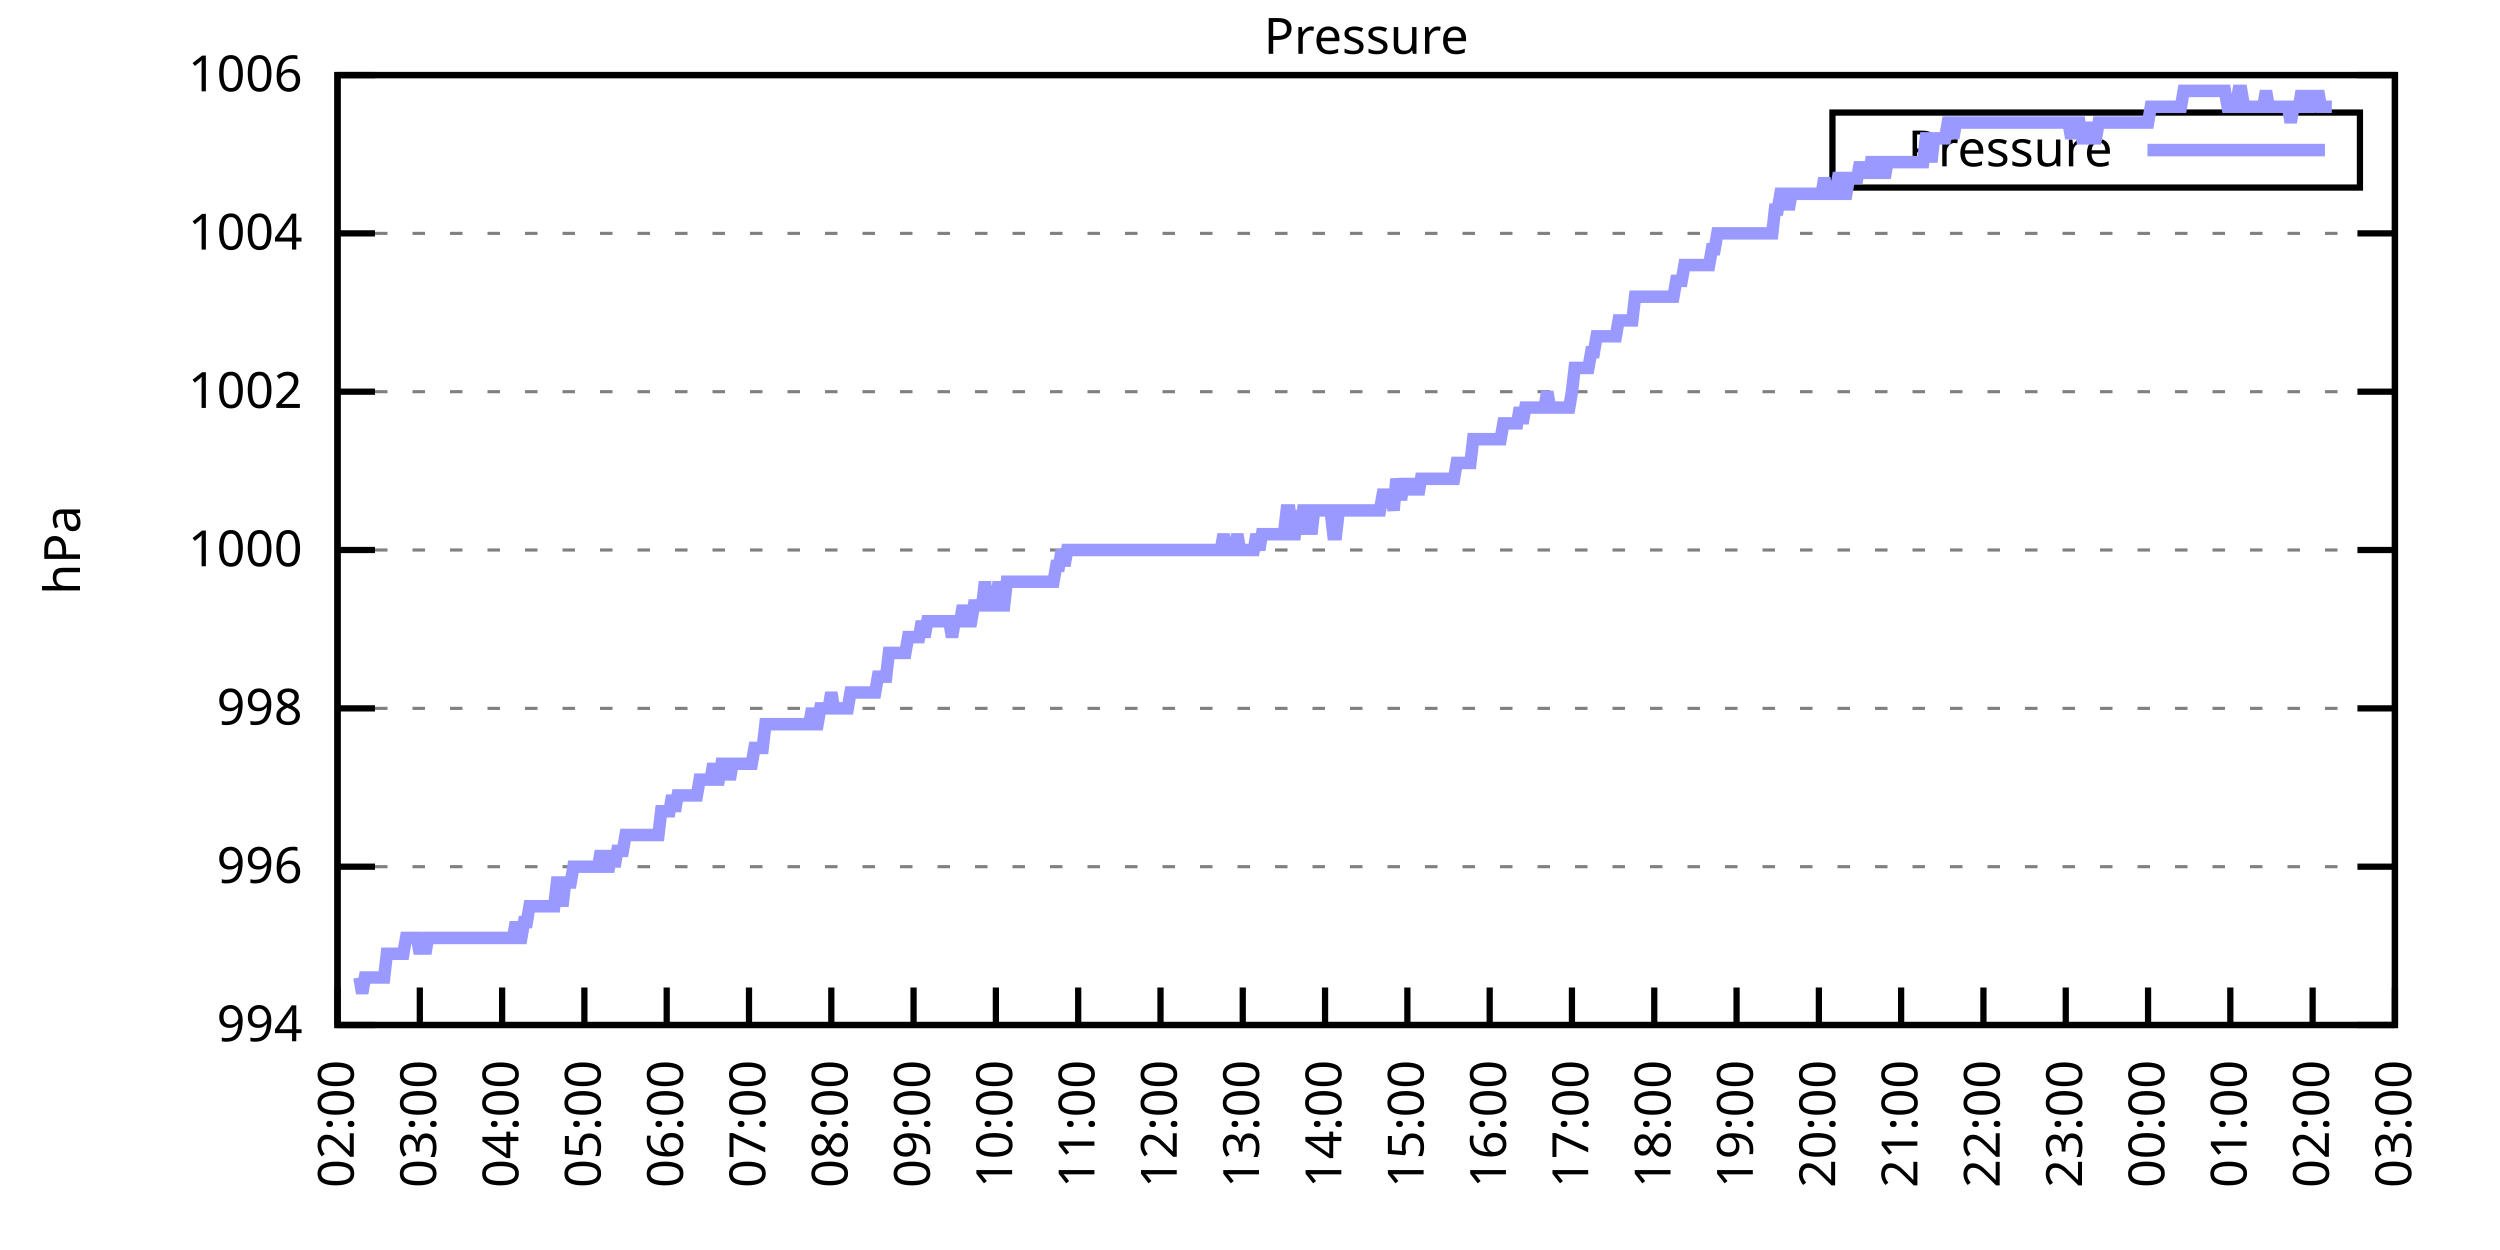
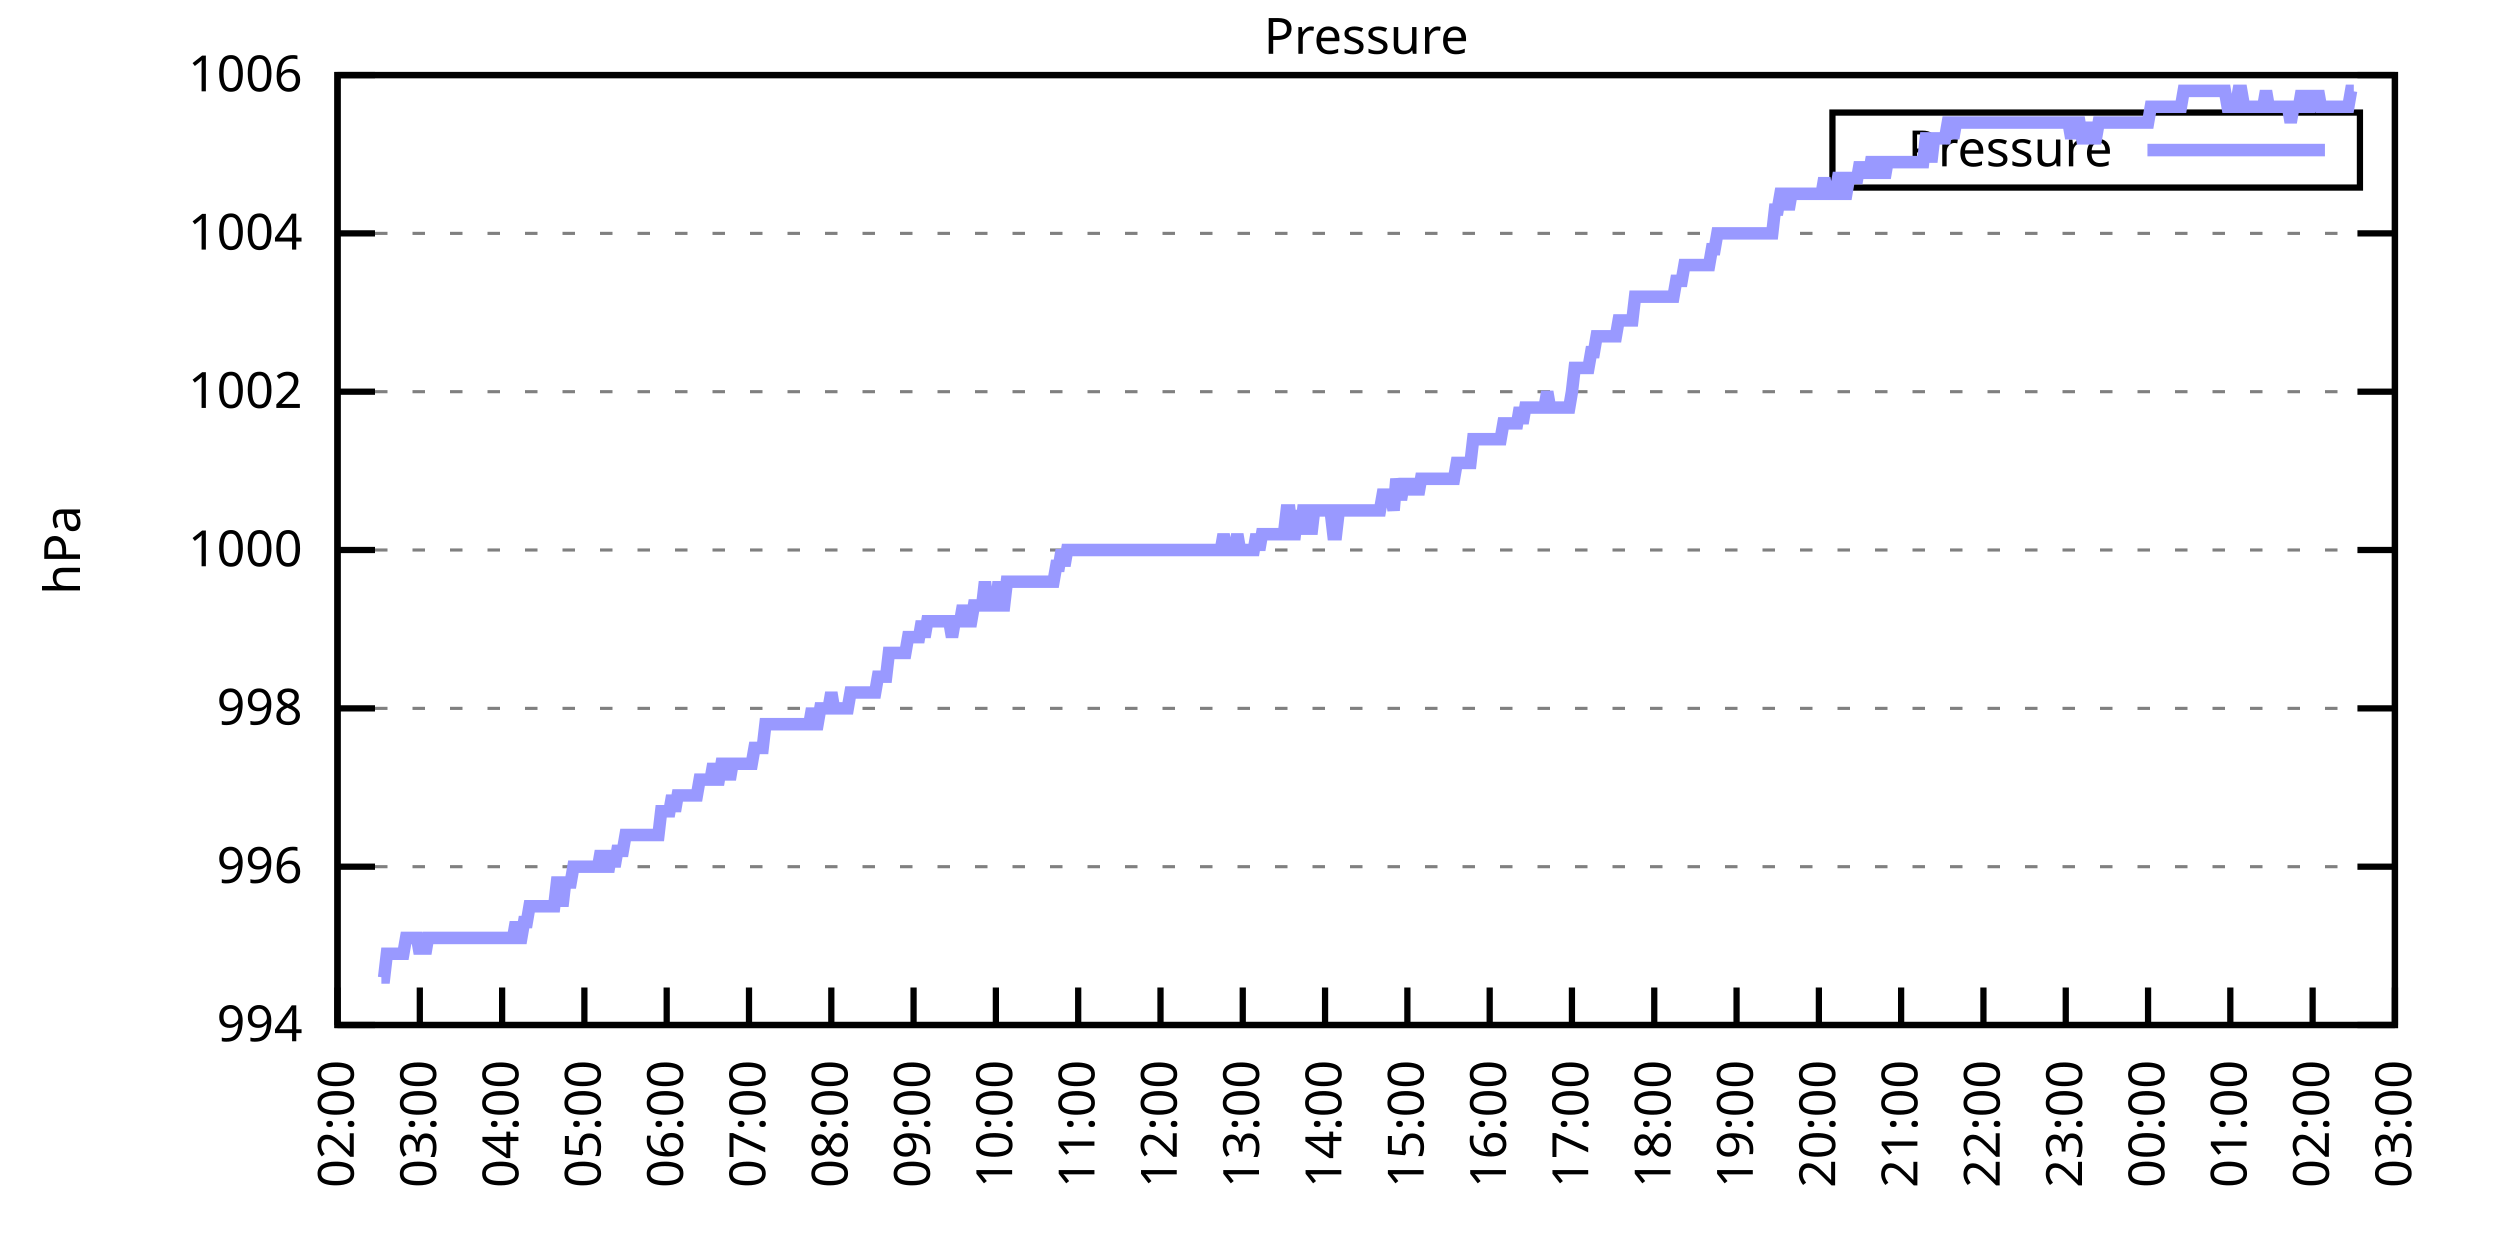
<svg xmlns="http://www.w3.org/2000/svg" xmlns:xlink="http://www.w3.org/1999/xlink" width="400" height="200" viewBox="0 0 400 200">
  <g id="gnuplot_canvas">
    <rect x="0" y="0" width="400" height="200" fill="none" />
    <defs>
      <circle id="gpDot" r="0.5" stroke-width="0.5" stroke="currentColor" />
      <path id="gpPt0" stroke-width="0.333" stroke="currentColor" d="M-1,0 h2 M0,-1 v2" />
      <path id="gpPt1" stroke-width="0.333" stroke="currentColor" d="M-1,-1 L1,1 M1,-1 L-1,1" />
      <path id="gpPt2" stroke-width="0.333" stroke="currentColor" d="M-1,0 L1,0 M0,-1 L0,1 M-1,-1 L1,1 M-1,1 L1,-1" />
      <rect id="gpPt3" stroke-width="0.333" stroke="currentColor" x="-1" y="-1" width="2" height="2" />
      <rect id="gpPt4" stroke-width="0.333" stroke="currentColor" fill="currentColor" x="-1" y="-1" width="2" height="2" />
      <circle id="gpPt5" stroke-width="0.333" stroke="currentColor" cx="0" cy="0" r="1" />
      <use xlink:href="#gpPt5" id="gpPt6" fill="currentColor" stroke="none" />
      <path id="gpPt7" stroke-width="0.333" stroke="currentColor" d="M0,-1.33 L-1.33,0.67 L1.33,0.67 z" />
      <use xlink:href="#gpPt7" id="gpPt8" fill="currentColor" stroke="none" />
      <use xlink:href="#gpPt7" id="gpPt9" stroke="currentColor" transform="rotate(180)" />
      <use xlink:href="#gpPt9" id="gpPt10" fill="currentColor" stroke="none" />
      <use xlink:href="#gpPt3" id="gpPt11" stroke="currentColor" transform="rotate(45)" />
      <use xlink:href="#gpPt11" id="gpPt12" fill="currentColor" stroke="none" />
      <path id="gpPt13" stroke-width="0.333" stroke="currentColor" d="M0,1.330 L1.265,0.411 L0.782,-1.067 L-0.782,-1.076 L-1.265,0.411 z" />
      <use xlink:href="#gpPt13" id="gpPt14" fill="currentColor" stroke="none" />
      <filter id="textbox" filterUnits="objectBoundingBox" x="0" y="0" height="1" width="1">
        <feFlood flood-color="white" flood-opacity="1" result="bgnd" />
        <feComposite in="SourceGraphic" in2="bgnd" operator="atop" />
      </filter>
      <filter id="greybox" filterUnits="objectBoundingBox" x="0" y="0" height="1" width="1">
        <feFlood flood-color="lightgrey" flood-opacity="1" result="grey" />
        <feComposite in="SourceGraphic" in2="grey" operator="atop" />
      </filter>
    </defs>
    <g fill="none" color="white" stroke="currentColor" stroke-width="1.00" stroke-linecap="butt" stroke-linejoin="miter">
</g>
    <g fill="none" color="black" stroke="currentColor" stroke-width="1.00" stroke-linecap="butt" stroke-linejoin="miter">
      <g stroke="none" shape-rendering="crispEdges">
        <polygon fill="rgb(255, 255, 255)" points="54.00,164.00 383.18,164.00 383.18,12.02 54.00,12.02 " />
      </g>
    </g>
    <g fill="none" color="black" stroke="currentColor" stroke-width="1.00" stroke-linecap="butt" stroke-linejoin="miter">
</g>
    <g fill="none" color="black" stroke="black" stroke-width="0.50" stroke-linecap="butt" stroke-linejoin="miter">
</g>
    <g fill="none" color="gray" stroke="currentColor" stroke-width="0.50" stroke-linecap="butt" stroke-linejoin="miter">
      <path stroke="gray" stroke-dasharray="2,4" class="gridline" d="M54.00,164.00 L383.19,164.00  " />
    </g>
    <g fill="none" color="gray" stroke="gray" stroke-width="1.00" stroke-linecap="butt" stroke-linejoin="miter">
</g>
    <g fill="none" color="black" stroke="currentColor" stroke-width="1.00" stroke-linecap="butt" stroke-linejoin="miter">
      <path stroke="black" d="M54.00,164.00 L60.00,164.00 M383.19,164.00 L377.19,164.00  " />
      <g transform="translate(48.40,166.60)" stroke="none" fill="black" font-family="Sans" font-size="8.00" text-anchor="end">
        <text>
          <tspan font-family="Sans"> 994</tspan>
        </text>
      </g>
    </g>
    <g fill="none" color="black" stroke="currentColor" stroke-width="1.00" stroke-linecap="butt" stroke-linejoin="miter">
</g>
    <g fill="none" color="black" stroke="black" stroke-width="0.50" stroke-linecap="butt" stroke-linejoin="miter">
</g>
    <g fill="none" color="gray" stroke="currentColor" stroke-width="0.50" stroke-linecap="butt" stroke-linejoin="miter">
      <path stroke="gray" stroke-dasharray="2,4" class="gridline" d="M54.00,138.67 L383.19,138.67  " />
    </g>
    <g fill="none" color="gray" stroke="gray" stroke-width="1.00" stroke-linecap="butt" stroke-linejoin="miter">
</g>
    <g fill="none" color="black" stroke="currentColor" stroke-width="1.00" stroke-linecap="butt" stroke-linejoin="miter">
      <path stroke="black" d="M54.00,138.67 L60.00,138.67 M383.19,138.67 L377.19,138.67  " />
      <g transform="translate(48.40,141.27)" stroke="none" fill="black" font-family="Sans" font-size="8.00" text-anchor="end">
        <text>
          <tspan font-family="Sans"> 996</tspan>
        </text>
      </g>
    </g>
    <g fill="none" color="black" stroke="currentColor" stroke-width="1.00" stroke-linecap="butt" stroke-linejoin="miter">
</g>
    <g fill="none" color="black" stroke="black" stroke-width="0.50" stroke-linecap="butt" stroke-linejoin="miter">
</g>
    <g fill="none" color="gray" stroke="currentColor" stroke-width="0.50" stroke-linecap="butt" stroke-linejoin="miter">
      <path stroke="gray" stroke-dasharray="2,4" class="gridline" d="M54.00,113.34 L383.19,113.34  " />
    </g>
    <g fill="none" color="gray" stroke="gray" stroke-width="1.00" stroke-linecap="butt" stroke-linejoin="miter">
</g>
    <g fill="none" color="black" stroke="currentColor" stroke-width="1.00" stroke-linecap="butt" stroke-linejoin="miter">
      <path stroke="black" d="M54.00,113.34 L60.00,113.34 M383.19,113.34 L377.19,113.34  " />
      <g transform="translate(48.40,115.94)" stroke="none" fill="black" font-family="Sans" font-size="8.00" text-anchor="end">
        <text>
          <tspan font-family="Sans"> 998</tspan>
        </text>
      </g>
    </g>
    <g fill="none" color="black" stroke="currentColor" stroke-width="1.00" stroke-linecap="butt" stroke-linejoin="miter">
</g>
    <g fill="none" color="black" stroke="black" stroke-width="0.50" stroke-linecap="butt" stroke-linejoin="miter">
</g>
    <g fill="none" color="gray" stroke="currentColor" stroke-width="0.50" stroke-linecap="butt" stroke-linejoin="miter">
      <path stroke="gray" stroke-dasharray="2,4" class="gridline" d="M54.00,88.00 L383.19,88.00  " />
    </g>
    <g fill="none" color="gray" stroke="gray" stroke-width="1.00" stroke-linecap="butt" stroke-linejoin="miter">
</g>
    <g fill="none" color="black" stroke="currentColor" stroke-width="1.00" stroke-linecap="butt" stroke-linejoin="miter">
      <path stroke="black" d="M54.00,88.00 L60.00,88.00 M383.19,88.00 L377.19,88.00  " />
      <g transform="translate(48.40,90.60)" stroke="none" fill="black" font-family="Sans" font-size="8.00" text-anchor="end">
        <text>
          <tspan font-family="Sans"> 1000</tspan>
        </text>
      </g>
    </g>
    <g fill="none" color="black" stroke="currentColor" stroke-width="1.00" stroke-linecap="butt" stroke-linejoin="miter">
</g>
    <g fill="none" color="black" stroke="black" stroke-width="0.50" stroke-linecap="butt" stroke-linejoin="miter">
</g>
    <g fill="none" color="gray" stroke="currentColor" stroke-width="0.50" stroke-linecap="butt" stroke-linejoin="miter">
      <path stroke="gray" stroke-dasharray="2,4" class="gridline" d="M54.00,62.67 L383.19,62.67  " />
    </g>
    <g fill="none" color="gray" stroke="gray" stroke-width="1.00" stroke-linecap="butt" stroke-linejoin="miter">
</g>
    <g fill="none" color="black" stroke="currentColor" stroke-width="1.00" stroke-linecap="butt" stroke-linejoin="miter">
      <path stroke="black" d="M54.00,62.67 L60.00,62.67 M383.19,62.67 L377.19,62.67  " />
      <g transform="translate(48.40,65.27)" stroke="none" fill="black" font-family="Sans" font-size="8.00" text-anchor="end">
        <text>
          <tspan font-family="Sans"> 1002</tspan>
        </text>
      </g>
    </g>
    <g fill="none" color="black" stroke="currentColor" stroke-width="1.00" stroke-linecap="butt" stroke-linejoin="miter">
</g>
    <g fill="none" color="black" stroke="black" stroke-width="0.50" stroke-linecap="butt" stroke-linejoin="miter">
</g>
    <g fill="none" color="gray" stroke="currentColor" stroke-width="0.50" stroke-linecap="butt" stroke-linejoin="miter">
      <path stroke="gray" stroke-dasharray="2,4" class="gridline" d="M54.00,37.34 L383.19,37.34  " />
    </g>
    <g fill="none" color="gray" stroke="gray" stroke-width="1.00" stroke-linecap="butt" stroke-linejoin="miter">
</g>
    <g fill="none" color="black" stroke="currentColor" stroke-width="1.00" stroke-linecap="butt" stroke-linejoin="miter">
      <path stroke="black" d="M54.00,37.34 L60.00,37.34 M383.19,37.34 L377.19,37.34  " />
      <g transform="translate(48.40,39.94)" stroke="none" fill="black" font-family="Sans" font-size="8.00" text-anchor="end">
        <text>
          <tspan font-family="Sans"> 1004</tspan>
        </text>
      </g>
    </g>
    <g fill="none" color="black" stroke="currentColor" stroke-width="1.00" stroke-linecap="butt" stroke-linejoin="miter">
</g>
    <g fill="none" color="black" stroke="black" stroke-width="0.50" stroke-linecap="butt" stroke-linejoin="miter">
</g>
    <g fill="none" color="gray" stroke="currentColor" stroke-width="0.50" stroke-linecap="butt" stroke-linejoin="miter">
      <path stroke="gray" stroke-dasharray="2,4" class="gridline" d="M54.00,12.01 L383.19,12.01  " />
    </g>
    <g fill="none" color="gray" stroke="gray" stroke-width="1.00" stroke-linecap="butt" stroke-linejoin="miter">
</g>
    <g fill="none" color="black" stroke="currentColor" stroke-width="1.00" stroke-linecap="butt" stroke-linejoin="miter">
      <path stroke="black" d="M54.00,12.01 L60.00,12.01 M383.19,12.01 L377.19,12.01  " />
      <g transform="translate(48.40,14.61)" stroke="none" fill="black" font-family="Sans" font-size="8.00" text-anchor="end">
        <text>
          <tspan font-family="Sans"> 1006</tspan>
        </text>
      </g>
    </g>
    <g fill="none" color="black" stroke="currentColor" stroke-width="1.00" stroke-linecap="butt" stroke-linejoin="miter">
      <path stroke="black" d="M54.00,164.00 L54.00,158.00  " />
      <g transform="translate(56.60,169.60) rotate(270.00)" stroke="none" fill="black" font-family="Sans" font-size="8.00" text-anchor="end">
        <text>
          <tspan font-family="Sans">02:00</tspan>
        </text>
      </g>
    </g>
    <g fill="none" color="black" stroke="currentColor" stroke-width="1.00" stroke-linecap="butt" stroke-linejoin="miter">
      <path stroke="black" d="M67.17,164.00 L67.17,158.00  " />
      <g transform="translate(69.77,169.60) rotate(270.00)" stroke="none" fill="black" font-family="Sans" font-size="8.00" text-anchor="end">
        <text>
          <tspan font-family="Sans">03:00</tspan>
        </text>
      </g>
    </g>
    <g fill="none" color="black" stroke="currentColor" stroke-width="1.00" stroke-linecap="butt" stroke-linejoin="miter">
      <path stroke="black" d="M80.34,164.00 L80.34,158.00  " />
      <g transform="translate(82.94,169.60) rotate(270.00)" stroke="none" fill="black" font-family="Sans" font-size="8.00" text-anchor="end">
        <text>
          <tspan font-family="Sans">04:00</tspan>
        </text>
      </g>
    </g>
    <g fill="none" color="black" stroke="currentColor" stroke-width="1.00" stroke-linecap="butt" stroke-linejoin="miter">
      <path stroke="black" d="M93.50,164.00 L93.50,158.00  " />
      <g transform="translate(96.10,169.60) rotate(270.00)" stroke="none" fill="black" font-family="Sans" font-size="8.00" text-anchor="end">
        <text>
          <tspan font-family="Sans">05:00</tspan>
        </text>
      </g>
    </g>
    <g fill="none" color="black" stroke="currentColor" stroke-width="1.00" stroke-linecap="butt" stroke-linejoin="miter">
      <path stroke="black" d="M106.67,164.00 L106.67,158.00  " />
      <g transform="translate(109.27,169.60) rotate(270.00)" stroke="none" fill="black" font-family="Sans" font-size="8.00" text-anchor="end">
        <text>
          <tspan font-family="Sans">06:00</tspan>
        </text>
      </g>
    </g>
    <g fill="none" color="black" stroke="currentColor" stroke-width="1.00" stroke-linecap="butt" stroke-linejoin="miter">
      <path stroke="black" d="M119.84,164.00 L119.84,158.00  " />
      <g transform="translate(122.44,169.60) rotate(270.00)" stroke="none" fill="black" font-family="Sans" font-size="8.00" text-anchor="end">
        <text>
          <tspan font-family="Sans">07:00</tspan>
        </text>
      </g>
    </g>
    <g fill="none" color="black" stroke="currentColor" stroke-width="1.00" stroke-linecap="butt" stroke-linejoin="miter">
      <path stroke="black" d="M133.01,164.00 L133.01,158.00  " />
      <g transform="translate(135.61,169.60) rotate(270.00)" stroke="none" fill="black" font-family="Sans" font-size="8.00" text-anchor="end">
        <text>
          <tspan font-family="Sans">08:00</tspan>
        </text>
      </g>
    </g>
    <g fill="none" color="black" stroke="currentColor" stroke-width="1.00" stroke-linecap="butt" stroke-linejoin="miter">
      <path stroke="black" d="M146.17,164.00 L146.17,158.00  " />
      <g transform="translate(148.77,169.60) rotate(270.00)" stroke="none" fill="black" font-family="Sans" font-size="8.00" text-anchor="end">
        <text>
          <tspan font-family="Sans">09:00</tspan>
        </text>
      </g>
    </g>
    <g fill="none" color="black" stroke="currentColor" stroke-width="1.00" stroke-linecap="butt" stroke-linejoin="miter">
      <path stroke="black" d="M159.34,164.00 L159.34,158.00  " />
      <g transform="translate(161.94,169.60) rotate(270.00)" stroke="none" fill="black" font-family="Sans" font-size="8.00" text-anchor="end">
        <text>
          <tspan font-family="Sans">10:00</tspan>
        </text>
      </g>
    </g>
    <g fill="none" color="black" stroke="currentColor" stroke-width="1.00" stroke-linecap="butt" stroke-linejoin="miter">
      <path stroke="black" d="M172.51,164.00 L172.51,158.00  " />
      <g transform="translate(175.11,169.60) rotate(270.00)" stroke="none" fill="black" font-family="Sans" font-size="8.00" text-anchor="end">
        <text>
          <tspan font-family="Sans">11:00</tspan>
        </text>
      </g>
    </g>
    <g fill="none" color="black" stroke="currentColor" stroke-width="1.00" stroke-linecap="butt" stroke-linejoin="miter">
      <path stroke="black" d="M185.68,164.00 L185.68,158.00  " />
      <g transform="translate(188.28,169.60) rotate(270.00)" stroke="none" fill="black" font-family="Sans" font-size="8.00" text-anchor="end">
        <text>
          <tspan font-family="Sans">12:00</tspan>
        </text>
      </g>
    </g>
    <g fill="none" color="black" stroke="currentColor" stroke-width="1.00" stroke-linecap="butt" stroke-linejoin="miter">
      <path stroke="black" d="M198.84,164.00 L198.84,158.00  " />
      <g transform="translate(201.44,169.60) rotate(270.00)" stroke="none" fill="black" font-family="Sans" font-size="8.00" text-anchor="end">
        <text>
          <tspan font-family="Sans">13:00</tspan>
        </text>
      </g>
    </g>
    <g fill="none" color="black" stroke="currentColor" stroke-width="1.00" stroke-linecap="butt" stroke-linejoin="miter">
      <path stroke="black" d="M212.01,164.00 L212.01,158.00  " />
      <g transform="translate(214.61,169.60) rotate(270.00)" stroke="none" fill="black" font-family="Sans" font-size="8.00" text-anchor="end">
        <text>
          <tspan font-family="Sans">14:00</tspan>
        </text>
      </g>
    </g>
    <g fill="none" color="black" stroke="currentColor" stroke-width="1.00" stroke-linecap="butt" stroke-linejoin="miter">
      <path stroke="black" d="M225.18,164.00 L225.18,158.00  " />
      <g transform="translate(227.78,169.60) rotate(270.00)" stroke="none" fill="black" font-family="Sans" font-size="8.00" text-anchor="end">
        <text>
          <tspan font-family="Sans">15:00</tspan>
        </text>
      </g>
    </g>
    <g fill="none" color="black" stroke="currentColor" stroke-width="1.00" stroke-linecap="butt" stroke-linejoin="miter">
      <path stroke="black" d="M238.35,164.00 L238.35,158.00  " />
      <g transform="translate(240.95,169.60) rotate(270.00)" stroke="none" fill="black" font-family="Sans" font-size="8.00" text-anchor="end">
        <text>
          <tspan font-family="Sans">16:00</tspan>
        </text>
      </g>
    </g>
    <g fill="none" color="black" stroke="currentColor" stroke-width="1.00" stroke-linecap="butt" stroke-linejoin="miter">
      <path stroke="black" d="M251.51,164.00 L251.51,158.00  " />
      <g transform="translate(254.11,169.60) rotate(270.00)" stroke="none" fill="black" font-family="Sans" font-size="8.00" text-anchor="end">
        <text>
          <tspan font-family="Sans">17:00</tspan>
        </text>
      </g>
    </g>
    <g fill="none" color="black" stroke="currentColor" stroke-width="1.00" stroke-linecap="butt" stroke-linejoin="miter">
      <path stroke="black" d="M264.68,164.00 L264.68,158.00  " />
      <g transform="translate(267.28,169.60) rotate(270.00)" stroke="none" fill="black" font-family="Sans" font-size="8.00" text-anchor="end">
        <text>
          <tspan font-family="Sans">18:00</tspan>
        </text>
      </g>
    </g>
    <g fill="none" color="black" stroke="currentColor" stroke-width="1.00" stroke-linecap="butt" stroke-linejoin="miter">
      <path stroke="black" d="M277.85,164.00 L277.85,158.00  " />
      <g transform="translate(280.45,169.60) rotate(270.00)" stroke="none" fill="black" font-family="Sans" font-size="8.00" text-anchor="end">
        <text>
          <tspan font-family="Sans">19:00</tspan>
        </text>
      </g>
    </g>
    <g fill="none" color="black" stroke="currentColor" stroke-width="1.00" stroke-linecap="butt" stroke-linejoin="miter">
      <path stroke="black" d="M291.02,164.00 L291.02,158.00  " />
      <g transform="translate(293.62,169.60) rotate(270.00)" stroke="none" fill="black" font-family="Sans" font-size="8.00" text-anchor="end">
        <text>
          <tspan font-family="Sans">20:00</tspan>
        </text>
      </g>
    </g>
    <g fill="none" color="black" stroke="currentColor" stroke-width="1.00" stroke-linecap="butt" stroke-linejoin="miter">
      <path stroke="black" d="M304.18,164.00 L304.18,158.00  " />
      <g transform="translate(306.78,169.60) rotate(270.00)" stroke="none" fill="black" font-family="Sans" font-size="8.00" text-anchor="end">
        <text>
          <tspan font-family="Sans">21:00</tspan>
        </text>
      </g>
    </g>
    <g fill="none" color="black" stroke="currentColor" stroke-width="1.00" stroke-linecap="butt" stroke-linejoin="miter">
      <path stroke="black" d="M317.35,164.00 L317.35,158.00  " />
      <g transform="translate(319.95,169.60) rotate(270.00)" stroke="none" fill="black" font-family="Sans" font-size="8.00" text-anchor="end">
        <text>
          <tspan font-family="Sans">22:00</tspan>
        </text>
      </g>
    </g>
    <g fill="none" color="black" stroke="currentColor" stroke-width="1.00" stroke-linecap="butt" stroke-linejoin="miter">
      <path stroke="black" d="M330.52,164.00 L330.52,158.00  " />
      <g transform="translate(333.12,169.60) rotate(270.00)" stroke="none" fill="black" font-family="Sans" font-size="8.00" text-anchor="end">
        <text>
          <tspan font-family="Sans">23:00</tspan>
        </text>
      </g>
    </g>
    <g fill="none" color="black" stroke="currentColor" stroke-width="1.00" stroke-linecap="butt" stroke-linejoin="miter">
      <path stroke="black" d="M343.69,164.00 L343.69,158.00  " />
      <g transform="translate(346.29,169.60) rotate(270.00)" stroke="none" fill="black" font-family="Sans" font-size="8.00" text-anchor="end">
        <text>
          <tspan font-family="Sans">00:00</tspan>
        </text>
      </g>
    </g>
    <g fill="none" color="black" stroke="currentColor" stroke-width="1.00" stroke-linecap="butt" stroke-linejoin="miter">
      <path stroke="black" d="M356.85,164.00 L356.85,158.00  " />
      <g transform="translate(359.45,169.60) rotate(270.00)" stroke="none" fill="black" font-family="Sans" font-size="8.00" text-anchor="end">
        <text>
          <tspan font-family="Sans">01:00</tspan>
        </text>
      </g>
    </g>
    <g fill="none" color="black" stroke="currentColor" stroke-width="1.00" stroke-linecap="butt" stroke-linejoin="miter">
      <path stroke="black" d="M370.02,164.00 L370.02,158.00  " />
      <g transform="translate(372.62,169.60) rotate(270.00)" stroke="none" fill="black" font-family="Sans" font-size="8.00" text-anchor="end">
        <text>
          <tspan font-family="Sans">02:00</tspan>
        </text>
      </g>
    </g>
    <g fill="none" color="black" stroke="currentColor" stroke-width="1.00" stroke-linecap="butt" stroke-linejoin="miter">
      <path stroke="black" d="M383.19,164.00 L383.19,158.00  " />
      <g transform="translate(385.79,169.60) rotate(270.00)" stroke="none" fill="black" font-family="Sans" font-size="8.00" text-anchor="end">
        <text>
          <tspan font-family="Sans">03:00</tspan>
        </text>
      </g>
    </g>
    <g fill="none" color="black" stroke="currentColor" stroke-width="1.00" stroke-linecap="butt" stroke-linejoin="miter">
</g>
    <g fill="none" color="black" stroke="currentColor" stroke-width="1.00" stroke-linecap="butt" stroke-linejoin="miter">
      <path stroke="black" d="M54.00,12.01 L54.00,164.00 L383.19,164.00 L383.19,12.01 L54.00,12.01 Z  " />
    </g>
    <g fill="none" color="black" stroke="currentColor" stroke-width="1.00" stroke-linecap="butt" stroke-linejoin="miter">
</g>
    <g fill="none" color="black" stroke="currentColor" stroke-width="1.00" stroke-linecap="butt" stroke-linejoin="miter">
      <path stroke="black" d="M293.19,30.01 L293.19,18.01 L377.59,18.01 L377.59,30.01 L293.19,30.01 Z  " />
    </g>
    <g id="Pressure_plot_1">
      <g fill="none" color="white" stroke="black" stroke-width="2.00" stroke-linecap="butt" stroke-linejoin="miter">
</g>
      <g fill="none" color="black" stroke="currentColor" stroke-width="2.00" stroke-linecap="butt" stroke-linejoin="miter">
        <g transform="translate(337.99,26.61)" stroke="none" fill="black" font-family="Sans" font-size="8.00" text-anchor="end">
          <text>
            <tspan font-family="Sans">Pressure</tspan>
          </text>
        </g>
      </g>
      <g fill="none" color="black" stroke="currentColor" stroke-width="2.00" stroke-linecap="butt" stroke-linejoin="miter">
-         <path stroke="rgb(153, 153, 255)" d="M343.59,24.01 L371.99,24.01 M57.51,156.40 L57.95,158.93 L58.39,156.40 L58.83,156.40 L59.27,156.40 L59.71,156.40   L60.14,156.40 L60.58,156.40 L61.02,156.40 L61.46,156.40 L61.90,152.60 L62.34,152.60 L62.78,152.60 L63.22,152.60   L63.66,152.60 L64.10,152.60 L64.53,152.60 L64.97,150.07 L65.41,150.07 L65.85,150.07 L66.29,150.07 L66.73,150.07   L67.17,152.60 L67.61,150.07 L68.05,152.60 L68.48,150.07 L68.92,150.07 L69.36,150.07 L69.80,150.07 L70.24,150.07   L70.68,150.07 L71.12,150.07 L71.56,150.07 L72.00,150.07 L72.43,150.07 L72.87,150.07 L73.31,150.07 L73.75,150.07   L74.19,150.07 L74.63,150.07 L75.07,150.07 L75.51,150.07 L75.95,150.07 L76.38,150.07 L76.82,150.07 L77.26,150.07   L77.70,150.07 L78.14,150.07 L78.58,150.07 L79.02,150.07 L79.46,150.07 L79.90,150.07 L80.34,150.07 L80.77,150.07   L81.21,150.07 L81.65,150.07 L82.09,150.07 L82.53,147.53 L82.97,150.07 L83.41,150.07 L83.85,147.53 L84.29,147.53   L84.72,145.00 L85.16,145.00 L85.60,145.00 L86.04,145.00 L86.48,145.00 L86.92,145.00 L87.36,145.00 L87.80,145.00   L88.24,145.00 L88.67,145.00 L89.11,141.20 L89.55,141.20 L89.99,145.00 L90.43,141.20 L90.87,141.20 L91.31,141.20   L91.75,138.67 L92.19,138.67 L92.62,138.67 L93.06,138.67 L93.50,138.67 L93.94,138.67 L94.38,138.67 L94.82,138.67   L95.26,138.67 L95.70,138.67 L96.14,136.14 L96.58,138.67 L97.01,138.67 L97.45,138.67 L97.89,136.14 L98.33,138.67   L98.77,136.14 L99.21,136.14 L99.65,136.14 L100.09,133.60 L100.53,133.60 L100.96,133.60 L101.40,133.60 L101.84,133.60   L102.28,133.60 L102.72,133.60 L103.16,133.60 L103.60,133.60 L104.04,133.60 L104.48,133.60 L104.91,133.60 L105.35,133.60   L105.79,129.80 L106.23,129.80 L106.67,129.80 L107.11,129.80 L107.55,127.27 L107.99,129.80 L108.43,127.27 L108.87,127.27   L109.30,127.27 L109.74,127.27 L110.18,127.27 L110.62,127.27 L111.06,127.27 L111.50,127.27 L111.94,124.74 L112.38,124.74   L112.82,124.74 L113.25,124.74 L113.69,124.74 L114.13,122.20 L114.57,124.74 L115.01,124.74 L115.45,122.20 L115.89,122.20   L116.33,122.20 L116.77,124.74 L117.20,122.20 L117.64,122.20 L118.08,122.20 L118.52,122.20 L118.96,122.20 L119.40,122.20   L119.84,122.20 L120.28,122.20 L120.72,119.67 L121.15,119.67 L121.59,119.67 L122.03,119.67 L122.47,115.87 L122.91,115.87   L123.35,115.87 L123.79,115.87 L124.23,115.87 L124.67,115.87 L125.11,115.87 L125.54,115.87 L125.98,115.87 L126.42,115.87   L126.86,115.87 L127.30,115.87 L127.74,115.87 L128.18,115.87 L128.62,115.87 L129.06,115.87 L129.49,115.87 L129.93,113.34   L130.37,115.87 L130.81,115.87 L131.25,113.34 L131.69,113.34 L132.13,113.34 L132.57,113.34 L133.01,110.80 L133.44,113.34   L133.88,113.34 L134.32,113.34 L134.76,113.34 L135.20,113.34 L135.64,113.34 L136.08,110.80 L136.52,110.80 L136.96,110.80   L137.39,110.80 L137.83,110.80 L138.27,110.80 L138.71,110.80 L139.15,110.80 L139.59,110.80 L140.03,110.80 L140.47,108.27   L140.91,108.27 L141.35,108.27 L141.78,108.27 L142.22,104.47 L142.66,104.47 L143.10,104.47 L143.54,104.47 L143.98,104.47   L144.42,104.47 L144.86,104.47 L145.30,101.94 L145.73,101.94 L146.17,101.94 L146.61,101.94 L147.05,101.94 L147.49,99.40   L147.93,101.94 L148.37,99.40 L148.81,99.40 L149.25,99.40 L149.68,99.40 L150.12,99.40 L150.56,99.40 L151.00,99.40   L151.44,99.40 L151.88,99.40 L152.32,101.94 L152.76,99.40 L153.20,99.40 L153.63,99.40 L154.07,96.87 L154.51,99.40   L154.95,99.40 L155.39,99.40 L155.83,96.87 L156.27,96.87 L156.71,96.87 L157.15,96.87 L157.59,93.07 L158.02,96.87   L158.46,96.87 L158.90,96.87 L159.34,96.87 L159.78,93.07 L160.22,96.87 L160.66,96.87 L161.10,93.07 L161.54,93.07   L161.97,93.07 L162.41,93.07 L162.85,93.07 L163.29,93.07 L163.73,93.07 L164.17,93.07 L164.61,93.07 L165.05,93.07   L165.49,93.07 L165.92,93.07 L166.36,93.07 L166.80,93.07 L167.24,93.07 L167.68,93.07 L168.12,93.07 L168.56,93.07   L169.00,90.54 L169.44,90.54 L169.87,88.00 L170.31,90.54 L170.75,88.00 L171.19,88.00 L171.63,88.00 L172.07,88.00   L172.51,88.00 L172.95,88.00 L173.39,88.00 L173.83,88.00 L174.26,88.00 L174.70,88.00 L175.14,88.00 L175.58,88.00   L176.02,88.00 L176.46,88.00 L176.90,88.00 L177.34,88.00 L177.78,88.00 L178.21,88.00 L178.65,88.00 L179.09,88.00   L179.53,88.00 L179.97,88.00 L180.41,88.00 L180.85,88.00 L181.29,88.00 L181.73,88.00 L182.16,88.00 L182.60,88.00   L183.04,88.00 L183.48,88.00 L183.92,88.00 L184.36,88.00 L184.80,88.00 L185.24,88.00 L185.68,88.00 L186.11,88.00   L186.55,88.00 L186.99,88.00 L187.43,88.00 L187.87,88.00 L188.31,88.00 L188.75,88.00 L189.19,88.00 L189.63,88.00   L190.07,88.00 L190.50,88.00 L190.94,88.00 L191.38,88.00 L191.82,88.00 L192.26,88.00 L192.70,88.00 L193.14,88.00   L193.58,88.00 L194.02,88.00 L194.45,88.00 L194.89,88.00 L195.33,88.00 L195.77,85.47 L196.21,88.00 L196.65,88.00   L197.09,88.00 L197.53,88.00 L197.97,85.47 L198.40,88.00 L198.84,88.00 L199.28,88.00 L199.72,88.00 L200.16,88.00   L200.60,88.00 L201.04,85.47 L201.48,88.00 L201.92,85.47 L202.35,85.47 L202.79,85.47 L203.23,85.47 L203.67,85.47   L204.11,85.47 L204.55,85.47 L204.99,85.47 L205.43,85.47 L205.87,81.67 L206.31,81.67 L206.74,85.47 L207.18,85.47   L207.62,81.67 L208.06,85.47 L208.50,81.67 L208.94,81.67 L209.38,81.67 L209.82,85.47 L210.26,81.67 L210.69,81.67   L211.13,81.67 L211.57,81.67 L212.01,81.67 L212.45,81.67 L212.89,81.67 L213.33,85.47 L213.77,85.47 L214.21,81.67   L214.64,81.67 L215.08,81.67 L215.52,81.67 L215.96,81.67 L216.40,81.67 L216.84,81.67 L217.28,81.67 L217.72,81.67   L218.16,81.67 L218.60,81.67 L219.03,81.67 L219.47,81.67 L219.91,81.67 L220.35,81.67 L220.79,81.67 L221.23,79.14   L221.67,79.14 L222.11,79.14 L222.55,79.14 L222.98,81.67 L223.42,76.61 L223.86,79.14 L224.30,79.14 L224.74,76.61   L225.18,79.14 L225.62,76.61 L226.06,79.14 L226.50,76.61 L226.93,79.14 L227.37,76.61 L227.81,76.61 L228.25,76.61   L228.69,76.61 L229.13,76.61 L229.57,76.61 L230.01,76.61 L230.45,76.61 L230.88,76.61 L231.32,76.61 L231.76,76.61   L232.20,76.61 L232.64,76.61 L233.08,74.07 L233.52,74.07 L233.96,74.07 L234.40,74.07 L234.84,74.07 L235.27,74.07   L235.71,70.27 L236.15,70.27 L236.59,70.27 L237.03,70.27 L237.47,70.27 L237.91,70.27 L238.35,70.27 L238.79,70.27   L239.22,70.27 L239.66,70.27 L240.10,70.27 L240.54,67.74 L240.98,67.74 L241.42,67.74 L241.86,67.74 L242.30,67.74   L242.74,67.74 L243.17,65.21 L243.61,67.74 L244.05,65.21 L244.49,65.21 L244.93,65.21 L245.37,65.21 L245.81,65.21   L246.25,65.21 L246.69,65.21 L247.12,65.21 L247.56,62.67 L248.00,65.21 L248.44,65.21 L248.88,65.21 L249.32,65.21   L249.76,65.21 L250.20,65.21 L250.64,65.21 L251.08,65.21 L251.51,62.67 L251.95,58.87 L252.39,58.87 L252.83,58.87   L253.27,58.87 L253.71,58.87 L254.15,58.87 L254.59,56.34 L255.03,56.34 L255.46,53.81 L255.90,53.81 L256.34,53.81   L256.78,53.81 L257.22,53.81 L257.66,53.81 L258.10,53.81 L258.54,53.81 L258.98,51.27 L259.41,51.27 L259.85,51.27   L260.29,51.27 L260.73,51.27 L261.17,51.27 L261.61,47.47 L262.05,47.47 L262.49,47.47 L262.93,47.47 L263.36,47.47   L263.80,47.47 L264.24,47.47 L264.68,47.47 L265.12,47.47 L265.56,47.47 L266.00,47.47 L266.44,47.47 L266.88,47.47   L267.32,47.47 L267.75,47.47 L268.19,44.94 L268.63,44.94 L269.07,44.94 L269.51,42.41 L269.95,42.41 L270.39,42.41   L270.83,42.41 L271.27,42.41 L271.70,42.41 L272.14,42.41 L272.58,42.41 L273.02,42.41 L273.46,42.41 L273.90,39.87   L274.34,39.87 L274.78,37.34 L275.22,37.34 L275.65,37.34 L276.09,37.34 L276.53,37.34 L276.97,37.34 L277.41,37.34   L277.85,37.34 L278.29,37.34 L278.73,37.34 L279.17,37.34 L279.60,37.34 L280.04,37.34 L280.48,37.34 L280.92,37.34   L281.36,37.34 L281.80,37.34 L282.24,37.34 L282.68,37.34 L283.12,37.34 L283.56,37.34 L283.99,33.54 L284.43,33.54   L284.87,31.01 L285.31,31.01 L285.75,31.01 L286.19,33.54 L286.63,31.01 L287.07,31.01 L287.51,31.01 L287.94,31.01   L288.38,31.01 L288.82,31.01 L289.26,31.01 L289.70,31.01 L290.14,31.01 L290.58,31.01 L291.02,31.01 L291.46,31.01   L291.89,28.48 L292.33,31.01 L292.77,31.01 L293.21,31.01 L293.65,31.01 L294.09,28.48 L294.53,28.48 L294.97,31.01   L295.41,31.01 L295.84,28.48 L296.28,28.48 L296.72,28.48 L297.16,28.48 L297.60,25.94 L298.04,28.48 L298.48,25.94   L298.92,28.48 L299.36,25.94 L299.80,25.94 L300.23,28.48 L300.67,25.94 L301.11,25.94 L301.55,28.48 L301.99,25.94   L302.43,25.94 L302.87,25.94 L303.31,25.94 L303.75,25.94 L304.18,25.94 L304.62,25.94 L305.06,25.94 L305.50,25.94   L305.94,25.94 L306.38,25.94 L306.82,25.94 L307.26,25.94 L307.70,25.94 L308.13,22.14 L308.57,22.14 L309.01,25.94   L309.45,22.14 L309.89,22.14 L310.33,22.14 L310.77,22.14 L311.21,22.14 L311.65,19.61 L312.08,19.61 L312.52,22.14   L312.96,19.61 L313.40,19.61 L313.84,19.61 L314.28,19.61 L314.72,19.61 L315.16,19.61 L315.60,19.61 L316.04,19.61   L316.47,19.61 L316.91,19.61 L317.35,19.61 L317.79,19.61 L318.23,19.61 L318.67,19.61 L319.11,19.61 L319.55,19.61   L319.99,19.61 L320.42,19.61 L320.86,19.61 L321.30,19.61 L321.74,19.61 L322.18,19.61 L322.62,19.61 L323.06,19.61   L323.50,19.61 L323.94,19.61 L324.37,19.61 L324.81,19.61 L325.25,19.61 L325.69,19.61 L326.13,19.61 L326.57,19.61   L327.01,19.61 L327.45,19.61 L327.89,19.61 L328.33,19.61 L328.76,19.61 L329.20,19.61 L329.64,19.61 L330.08,19.61   L330.52,19.61 L330.96,19.61 L331.40,22.14 L331.84,19.61 L332.28,19.61 L332.71,19.61 L333.15,22.14 L333.59,22.14   L334.03,19.61 L334.47,22.14 L334.91,22.14 L335.35,22.14 L335.79,19.61 L336.23,19.61 L336.66,19.61 L337.10,19.61   L337.54,19.61 L337.98,19.61 L338.42,19.61 L338.86,19.61 L339.30,19.61 L339.74,19.61 L340.18,19.61 L340.61,19.61   L341.05,19.61 L341.49,19.61 L341.93,19.61 L342.37,19.61 L342.81,19.61 L343.25,19.61 L343.69,19.61 L344.13,17.08   L344.57,17.08 L345.00,17.08 L345.44,17.08 L345.88,17.08 L346.32,17.08 L346.76,17.08 L347.20,17.08 L347.64,17.08   L348.08,17.08 L348.52,17.08 L348.95,17.08 L349.39,14.54 L349.83,14.54 L350.27,14.54 L350.71,14.54 L351.15,14.54   L351.59,14.54 L352.03,14.54 L352.47,14.54 L352.90,14.54 L353.34,14.54 L353.78,14.54 L354.22,14.54 L354.66,14.54   L355.10,14.54 L355.54,14.54 L355.98,14.54 L356.42,17.08 L356.85,17.08 L357.29,17.08 L357.73,17.08 L358.17,14.54   L358.61,14.54 L359.05,17.08 L359.49,17.08 L359.93,17.08 L360.37,17.08 L360.81,17.08 L361.24,17.08 L361.68,17.08   L362.12,17.08 L362.56,14.54 L363.00,17.08 L363.44,17.08 L363.88,17.08 L364.32,17.08 L364.76,17.08 L365.19,17.08   L365.63,17.08 L366.07,17.08 L366.51,19.61 L366.95,17.08 L367.39,17.08 L367.83,17.08 L368.27,14.54 L368.71,17.08   L369.14,17.08 L369.58,17.08 L370.02,14.54 L370.46,17.08 L370.90,14.54 L371.34,17.08 L371.78,17.08 L372.22,17.08   L372.66,17.08 L373.09,17.08  " />
+         <path stroke="rgb(153, 153, 255)" d="M343.59,24.01 L371.99,24.01 M61.02,156.40 L61.46,156.40 L61.90,152.60 L62.34,152.60 L62.78,152.60 L63.22,152.60   L63.66,152.60 L64.10,152.60 L64.53,152.60 L64.97,150.07 L65.41,150.07 L65.85,150.07 L66.29,150.07 L66.73,150.07   L67.17,152.60 L67.61,150.07 L68.05,152.60 L68.48,150.07 L68.92,150.07 L69.36,150.07 L69.80,150.07 L70.24,150.07   L70.68,150.07 L71.12,150.07 L71.56,150.07 L72.00,150.07 L72.43,150.07 L72.87,150.07 L73.31,150.07 L73.75,150.07   L74.19,150.07 L74.63,150.07 L75.07,150.07 L75.51,150.07 L75.95,150.07 L76.38,150.07 L76.82,150.07 L77.26,150.07   L77.70,150.07 L78.14,150.07 L78.58,150.07 L79.02,150.07 L79.46,150.07 L79.90,150.07 L80.34,150.07 L80.77,150.07   L81.21,150.07 L81.65,150.07 L82.09,150.07 L82.53,147.53 L82.97,150.07 L83.41,150.07 L83.85,147.53 L84.29,147.53   L84.72,145.00 L85.16,145.00 L85.60,145.00 L86.04,145.00 L86.48,145.00 L86.92,145.00 L87.36,145.00 L87.80,145.00   L88.24,145.00 L88.67,145.00 L89.11,141.20 L89.55,141.20 L89.99,145.00 L90.43,141.20 L90.87,141.20 L91.31,141.20   L91.75,138.67 L92.19,138.67 L92.62,138.67 L93.06,138.67 L93.50,138.67 L93.94,138.67 L94.38,138.67 L94.82,138.67   L95.26,138.67 L95.70,138.67 L96.14,136.14 L96.58,138.67 L97.01,138.67 L97.45,138.67 L97.89,136.14 L98.33,138.67   L98.77,136.14 L99.21,136.14 L99.65,136.14 L100.09,133.60 L100.53,133.60 L100.96,133.60 L101.40,133.60 L101.84,133.60   L102.28,133.60 L102.72,133.60 L103.16,133.60 L103.60,133.60 L104.04,133.60 L104.48,133.60 L104.91,133.60 L105.35,133.60   L105.79,129.80 L106.23,129.80 L106.67,129.80 L107.11,129.80 L107.55,127.27 L107.99,129.80 L108.43,127.27 L108.87,127.27   L109.30,127.27 L109.74,127.27 L110.18,127.27 L110.62,127.27 L111.06,127.27 L111.50,127.27 L111.94,124.74 L112.38,124.74   L112.82,124.74 L113.25,124.74 L113.69,124.74 L114.13,122.20 L114.57,124.74 L115.01,124.74 L115.45,122.20 L115.89,122.20   L116.33,122.20 L116.77,124.74 L117.20,122.20 L117.64,122.20 L118.08,122.20 L118.52,122.20 L118.96,122.20 L119.40,122.20   L119.84,122.20 L120.28,122.20 L120.72,119.67 L121.15,119.67 L121.59,119.67 L122.03,119.67 L122.47,115.87 L122.91,115.87   L123.35,115.87 L123.79,115.87 L124.23,115.87 L124.67,115.87 L125.11,115.87 L125.54,115.87 L125.98,115.87 L126.42,115.87   L126.86,115.87 L127.30,115.87 L127.74,115.87 L128.18,115.87 L128.62,115.87 L129.06,115.87 L129.49,115.87 L129.93,113.34   L130.37,115.87 L130.81,115.87 L131.25,113.34 L131.69,113.34 L132.13,113.34 L132.57,113.34 L133.01,110.80 L133.44,113.34   L133.88,113.34 L134.32,113.34 L134.76,113.34 L135.20,113.34 L135.64,113.34 L136.08,110.80 L136.52,110.80 L136.96,110.80   L137.39,110.80 L137.83,110.80 L138.27,110.80 L138.71,110.80 L139.15,110.80 L139.59,110.80 L140.03,110.80 L140.47,108.27   L140.91,108.27 L141.35,108.27 L141.78,108.27 L142.22,104.47 L142.66,104.47 L143.10,104.47 L143.54,104.47 L143.98,104.47   L144.42,104.47 L144.86,104.47 L145.30,101.94 L145.73,101.94 L146.17,101.94 L146.61,101.94 L147.05,101.94 L147.49,99.40   L147.93,101.94 L148.37,99.40 L148.81,99.40 L149.25,99.40 L149.68,99.40 L150.12,99.40 L150.56,99.40 L151.00,99.40   L151.44,99.40 L151.88,99.40 L152.32,101.94 L152.76,99.40 L153.20,99.40 L153.63,99.40 L154.07,96.87 L154.51,99.40   L154.95,99.40 L155.39,99.40 L155.83,96.87 L156.27,96.87 L156.71,96.87 L157.15,96.87 L157.59,93.07 L158.02,96.87   L158.46,96.87 L158.90,96.87 L159.34,96.87 L159.78,93.07 L160.22,96.87 L160.66,96.87 L161.10,93.07 L161.54,93.07   L161.97,93.07 L162.41,93.07 L162.85,93.07 L163.29,93.07 L163.73,93.07 L164.17,93.07 L164.61,93.07 L165.05,93.07   L165.49,93.07 L165.92,93.07 L166.36,93.07 L166.80,93.07 L167.24,93.07 L167.68,93.07 L168.12,93.07 L168.56,93.07   L169.00,90.54 L169.44,90.54 L169.87,88.00 L170.31,90.54 L170.75,88.00 L171.19,88.00 L171.63,88.00 L172.07,88.00   L172.51,88.00 L172.95,88.00 L173.39,88.00 L173.83,88.00 L174.26,88.00 L174.70,88.00 L175.14,88.00 L175.58,88.00   L176.02,88.00 L176.46,88.00 L176.90,88.00 L177.34,88.00 L177.78,88.00 L178.21,88.00 L178.65,88.00 L179.09,88.00   L179.53,88.00 L179.97,88.00 L180.41,88.00 L180.85,88.00 L181.29,88.00 L181.73,88.00 L182.16,88.00 L182.60,88.00   L183.04,88.00 L183.48,88.00 L183.92,88.00 L184.36,88.00 L184.80,88.00 L185.24,88.00 L185.68,88.00 L186.11,88.00   L186.55,88.00 L186.99,88.00 L187.43,88.00 L187.87,88.00 L188.31,88.00 L188.75,88.00 L189.19,88.00 L189.63,88.00   L190.07,88.00 L190.50,88.00 L190.94,88.00 L191.38,88.00 L191.82,88.00 L192.26,88.00 L192.70,88.00 L193.14,88.00   L193.58,88.00 L194.02,88.00 L194.45,88.00 L194.89,88.00 L195.33,88.00 L195.77,85.47 L196.21,88.00 L196.65,88.00   L197.09,88.00 L197.53,88.00 L197.97,85.47 L198.40,88.00 L198.84,88.00 L199.28,88.00 L199.72,88.00 L200.16,88.00   L200.60,88.00 L201.04,85.47 L201.48,88.00 L201.92,85.47 L202.35,85.47 L202.79,85.47 L203.23,85.47 L203.67,85.47   L204.11,85.47 L204.55,85.47 L204.99,85.47 L205.43,85.47 L205.87,81.67 L206.31,81.67 L206.74,85.47 L207.18,85.47   L207.62,81.67 L208.06,85.47 L208.50,81.67 L208.94,81.67 L209.38,81.67 L209.82,85.47 L210.26,81.67 L210.69,81.67   L211.13,81.67 L211.57,81.67 L212.01,81.67 L212.45,81.67 L212.89,81.67 L213.33,85.47 L213.77,85.47 L214.21,81.67   L214.64,81.67 L215.08,81.67 L215.52,81.67 L215.96,81.67 L216.40,81.67 L216.84,81.67 L217.28,81.67 L217.72,81.67   L218.16,81.67 L218.60,81.67 L219.03,81.67 L219.47,81.67 L219.91,81.67 L220.35,81.67 L220.79,81.67 L221.23,79.14   L221.67,79.14 L222.11,79.14 L222.55,79.14 L222.98,81.67 L223.42,76.61 L223.86,79.14 L224.30,79.14 L224.74,76.61   L225.18,79.14 L225.62,76.61 L226.06,79.14 L226.50,76.61 L226.93,79.14 L227.37,76.61 L227.81,76.61 L228.25,76.61   L228.69,76.61 L229.13,76.61 L229.57,76.61 L230.01,76.61 L230.45,76.61 L230.88,76.61 L231.32,76.61 L231.76,76.61   L232.20,76.61 L232.64,76.61 L233.08,74.07 L233.52,74.07 L233.96,74.07 L234.40,74.07 L234.84,74.07 L235.27,74.07   L235.71,70.27 L236.15,70.27 L236.59,70.27 L237.03,70.27 L237.47,70.27 L237.91,70.27 L238.35,70.27 L238.79,70.27   L239.22,70.27 L239.66,70.27 L240.10,70.27 L240.54,67.74 L240.98,67.74 L241.42,67.74 L241.86,67.74 L242.30,67.74   L242.74,67.74 L243.17,65.21 L243.61,67.74 L244.05,65.21 L244.49,65.21 L244.93,65.21 L245.37,65.21 L245.81,65.21   L246.25,65.21 L246.69,65.21 L247.12,65.21 L247.56,62.67 L248.00,65.21 L248.44,65.21 L248.88,65.21 L249.32,65.21   L249.76,65.21 L250.20,65.21 L250.64,65.21 L251.08,65.21 L251.51,62.67 L251.95,58.87 L252.39,58.87 L252.83,58.87   L253.27,58.87 L253.71,58.87 L254.15,58.87 L254.59,56.34 L255.03,56.34 L255.46,53.81 L255.90,53.81 L256.34,53.81   L256.78,53.81 L257.22,53.81 L257.66,53.81 L258.10,53.81 L258.54,53.81 L258.98,51.27 L259.41,51.27 L259.85,51.27   L260.29,51.27 L260.73,51.27 L261.17,51.27 L261.61,47.47 L262.05,47.47 L262.49,47.47 L262.93,47.47 L263.36,47.47   L263.80,47.47 L264.24,47.47 L264.68,47.47 L265.12,47.47 L265.56,47.47 L266.00,47.47 L266.44,47.47 L266.88,47.47   L267.32,47.47 L267.75,47.47 L268.19,44.94 L268.63,44.94 L269.07,44.94 L269.51,42.41 L269.95,42.41 L270.39,42.41   L270.83,42.41 L271.27,42.41 L271.70,42.41 L272.14,42.41 L272.58,42.41 L273.02,42.41 L273.46,42.41 L273.90,39.87   L274.34,39.87 L274.78,37.34 L275.22,37.34 L275.65,37.34 L276.09,37.34 L276.53,37.34 L276.97,37.34 L277.41,37.34   L277.85,37.34 L278.29,37.34 L278.73,37.34 L279.17,37.34 L279.60,37.34 L280.04,37.34 L280.48,37.34 L280.92,37.34   L281.36,37.34 L281.80,37.34 L282.24,37.34 L282.68,37.34 L283.12,37.34 L283.56,37.34 L283.99,33.54 L284.43,33.54   L284.87,31.01 L285.31,31.01 L285.75,31.01 L286.19,33.54 L286.63,31.01 L287.07,31.01 L287.51,31.01 L287.94,31.01   L288.38,31.01 L288.82,31.01 L289.26,31.01 L289.70,31.01 L290.14,31.01 L290.58,31.01 L291.02,31.01 L291.46,31.01   L291.89,28.48 L292.33,31.01 L292.77,31.01 L293.21,31.01 L293.65,31.01 L294.09,28.48 L294.53,28.48 L294.97,31.01   L295.41,31.01 L295.84,28.48 L296.28,28.48 L296.72,28.48 L297.16,28.48 L297.60,25.94 L298.04,28.48 L298.48,25.94   L298.92,28.48 L299.36,25.94 L299.80,25.94 L300.23,28.48 L300.67,25.94 L301.11,25.94 L301.55,28.48 L301.99,25.94   L302.43,25.94 L302.87,25.94 L303.31,25.94 L303.75,25.94 L304.18,25.94 L304.62,25.94 L305.06,25.94 L305.50,25.94   L305.94,25.94 L306.38,25.94 L306.82,25.94 L307.26,25.94 L307.70,25.94 L308.13,22.14 L308.57,22.14 L309.01,25.94   L309.45,22.14 L309.89,22.14 L310.33,22.14 L310.77,22.14 L311.21,22.14 L311.65,19.61 L312.08,19.61 L312.52,22.14   L312.96,19.61 L313.40,19.61 L313.84,19.61 L314.28,19.61 L314.72,19.61 L315.16,19.61 L315.60,19.61 L316.04,19.61   L316.47,19.61 L316.91,19.61 L317.35,19.61 L317.79,19.61 L318.23,19.61 L318.67,19.61 L319.11,19.61 L319.55,19.61   L319.99,19.61 L320.42,19.61 L320.86,19.61 L321.30,19.61 L321.74,19.61 L322.18,19.61 L322.62,19.61 L323.06,19.61   L323.50,19.61 L323.94,19.61 L324.37,19.61 L324.81,19.61 L325.25,19.61 L325.69,19.61 L326.13,19.61 L326.57,19.61   L327.01,19.61 L327.45,19.61 L327.89,19.61 L328.33,19.61 L328.76,19.61 L329.20,19.61 L329.64,19.61 L330.08,19.61   L330.52,19.61 L330.96,19.61 L331.40,22.14 L331.84,19.61 L332.28,19.61 L332.71,19.61 L333.15,22.14 L333.59,22.14   L334.03,19.61 L334.47,22.14 L334.91,22.14 L335.35,22.14 L335.79,19.61 L336.23,19.61 L336.66,19.61 L337.10,19.61   L337.54,19.61 L337.98,19.61 L338.42,19.61 L338.86,19.61 L339.30,19.61 L339.74,19.61 L340.18,19.61 L340.61,19.61   L341.05,19.61 L341.49,19.61 L341.93,19.61 L342.37,19.61 L342.81,19.61 L343.25,19.61 L343.69,19.61 L344.13,17.08   L344.57,17.08 L345.00,17.08 L345.44,17.08 L345.88,17.08 L346.32,17.08 L346.76,17.08 L347.20,17.08 L347.64,17.08   L348.08,17.08 L348.52,17.08 L348.95,17.08 L349.39,14.54 L349.83,14.54 L350.27,14.54 L350.71,14.54 L351.15,14.54   L351.59,14.54 L352.03,14.54 L352.47,14.54 L352.90,14.54 L353.34,14.54 L353.78,14.54 L354.22,14.54 L354.66,14.54   L355.10,14.54 L355.54,14.54 L355.98,14.54 L356.42,17.08 L356.85,17.08 L357.29,17.08 L357.73,17.08 L358.17,14.54   L358.61,14.54 L359.05,17.08 L359.49,17.08 L359.93,17.08 L360.37,17.08 L360.81,17.08 L361.24,17.08 L361.68,17.08   L362.12,17.08 L362.56,14.54 L363.00,17.08 L363.44,17.08 L363.88,17.08 L364.32,17.08 L364.76,17.08 L365.19,17.08   L365.63,17.08 L366.07,17.08 L366.51,19.61 L366.95,17.08 L367.39,17.08 L367.83,17.08 L368.27,14.54 L368.71,17.08   L369.14,17.08 L369.58,17.08 L370.02,14.54 L370.46,17.08 L370.90,14.54 L371.34,17.08 L371.78,17.08 L372.22,17.08   L372.66,17.08 L373.09,17.08 L373.53,17.08 L373.97,17.08 L374.41,17.08 L374.85,17.08 L375.29,17.08 L375.73,17.08   L376.17,14.54 L376.61,14.54  " />
      </g>
    </g>
    <g fill="none" color="black" stroke="currentColor" stroke-width="2.00" stroke-linecap="butt" stroke-linejoin="miter">
</g>
    <g fill="none" color="black" stroke="black" stroke-width="1.00" stroke-linecap="butt" stroke-linejoin="miter">
</g>
    <g fill="none" color="black" stroke="currentColor" stroke-width="1.00" stroke-linecap="butt" stroke-linejoin="miter">
      <path stroke="black" d="M54.00,12.01 L54.00,164.00 L383.19,164.00 L383.19,12.01 L54.00,12.01 Z  " />
      <g transform="translate(12.80,88.01) rotate(270.00)" stroke="none" fill="black" font-family="Sans" font-size="8.00" text-anchor="middle">
        <text>
          <tspan font-family="Sans">hPa</tspan>
        </text>
      </g>
    </g>
    <g fill="none" color="black" stroke="currentColor" stroke-width="1.00" stroke-linecap="butt" stroke-linejoin="miter">
</g>
    <g fill="none" color="black" stroke="currentColor" stroke-width="1.00" stroke-linecap="butt" stroke-linejoin="miter">
      <g transform="translate(218.59,8.61)" stroke="none" fill="black" font-family="Sans" font-size="8.00" text-anchor="middle">
        <text>
          <tspan font-family="Sans">Pressure</tspan>
        </text>
      </g>
    </g>
    <g fill="none" color="black" stroke="currentColor" stroke-width="1.00" stroke-linecap="butt" stroke-linejoin="miter">
</g>
  </g>
</svg>
